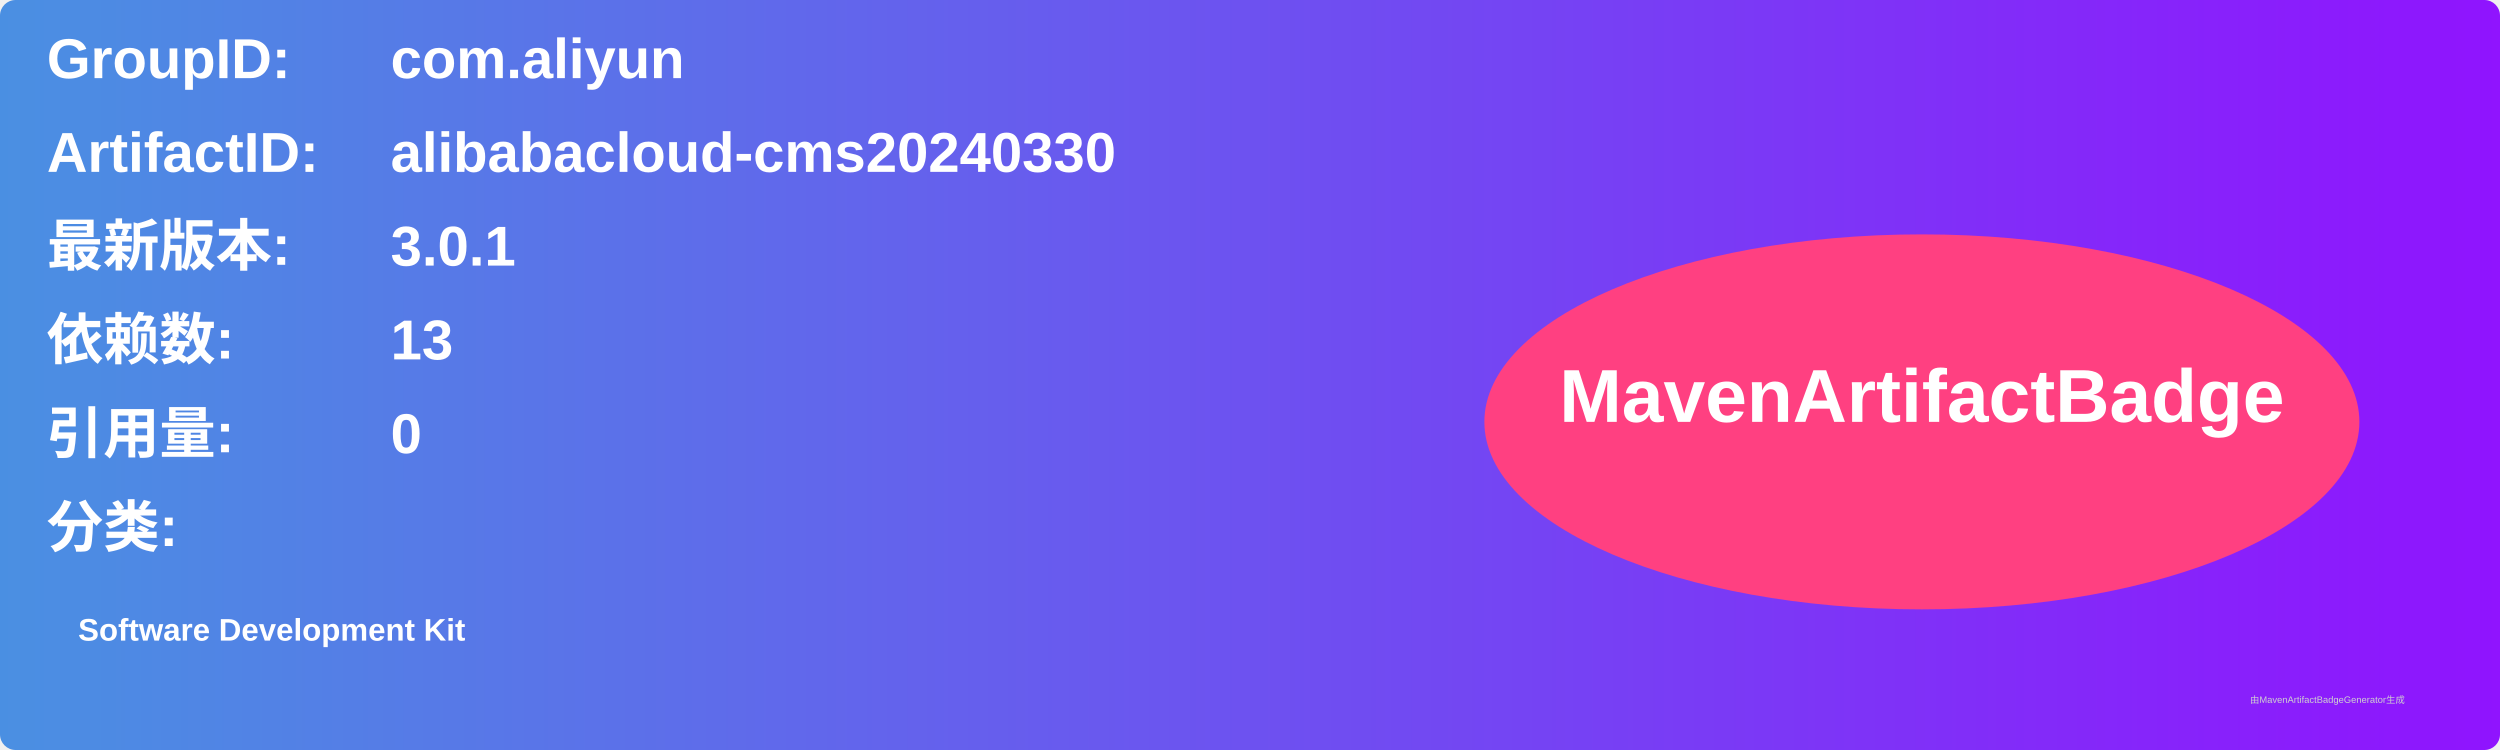
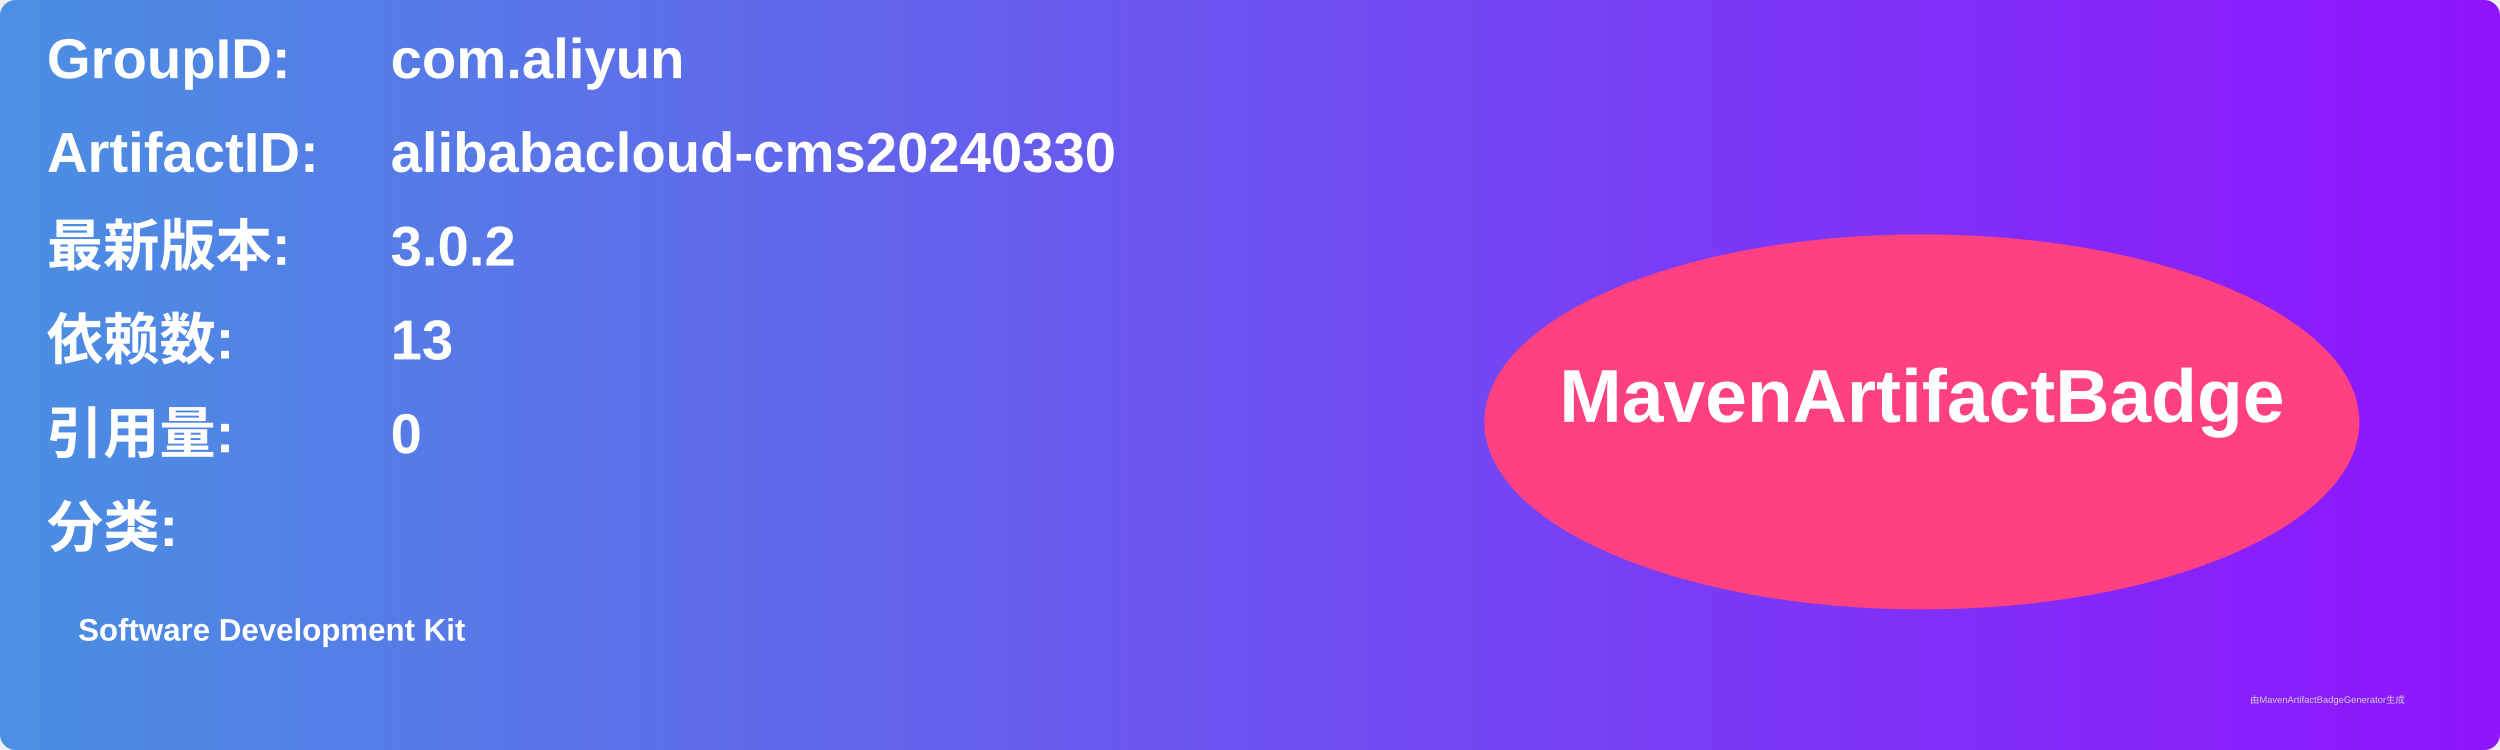
<svg xmlns="http://www.w3.org/2000/svg" width="800" height="240" viewBox="0 0 800 240">
  <linearGradient id="grad" x1="0%" y1="0%" x2="100%" y2="0%">
    <stop offset="0%" stop-color="#4a90e2" />
    <stop offset="100%" stop-color="#9013fe" />
  </linearGradient>
  <rect width="100%" height="100%" rx="5" ry="5" fill="url(#grad)" />
  <g transform="translate(15, 15)">
    <text x="0" y="10" font-family="Arial" font-size="18" fill="white" font-weight="bold" width="260">GroupID:</text>
    <text x="110" y="10" font-family="Arial" font-size="18" fill="white" font-weight="bold" width="460">com.aliyun</text>
    <text x="0" y="40" font-family="Arial" font-size="18" fill="white" font-weight="bold" width="260">ArtifactID:</text>
    <text x="110" y="40" font-family="Arial" font-size="18" fill="white" font-weight="bold" width="460">alibabacloud-cms20240330</text>
    <text x="0" y="70" font-family="Arial" font-size="18" fill="white" font-weight="bold">最新版本:</text>
    <text x="110" y="70" font-family="Arial" font-size="18" fill="white" font-weight="bold">
-       <tspan font-weight="bold">3.0.1</tspan>
+       <tspan font-weight="bold">3.0.2</tspan>
    </text>
    <text x="0" y="100" font-family="Arial" font-size="18" fill="white" font-weight="bold">依赖数: </text>
    <text x="110" y="100" font-family="Arial" font-size="18" fill="white">
      <tspan font-weight="bold">13</tspan>
    </text>
    <text x="0" y="130" font-family="Arial" font-size="18" fill="white" font-weight="bold">引用量: </text>
    <text x="110" y="130" font-family="Arial" font-size="18" fill="white">
      <tspan font-weight="bold">0</tspan>
    </text>
    <text x="0" y="160" font-family="Arial" font-size="18" fill="white" font-weight="bold">分类:</text>
    <text x="10" y="190" font-family="Arial" font-size="10" fill="white">
      <tspan font-weight="bold">Software Development Kit</tspan>
    </text>
    <ellipse cx="600" cy="120" rx="140" ry="60" fill="#ff4081" />
    <text x="600" y="120" text-anchor="middle" font-family="Arial" font-size="24" fill="white" font-weight="bold">MavenArtifactBadge</text>
  </g>
  <text x="720" y="225" font-family="Arial" font-size="3" fill="#d0d0d0">由MavenArtifactBadgeGenerator生成</text>
</svg>
